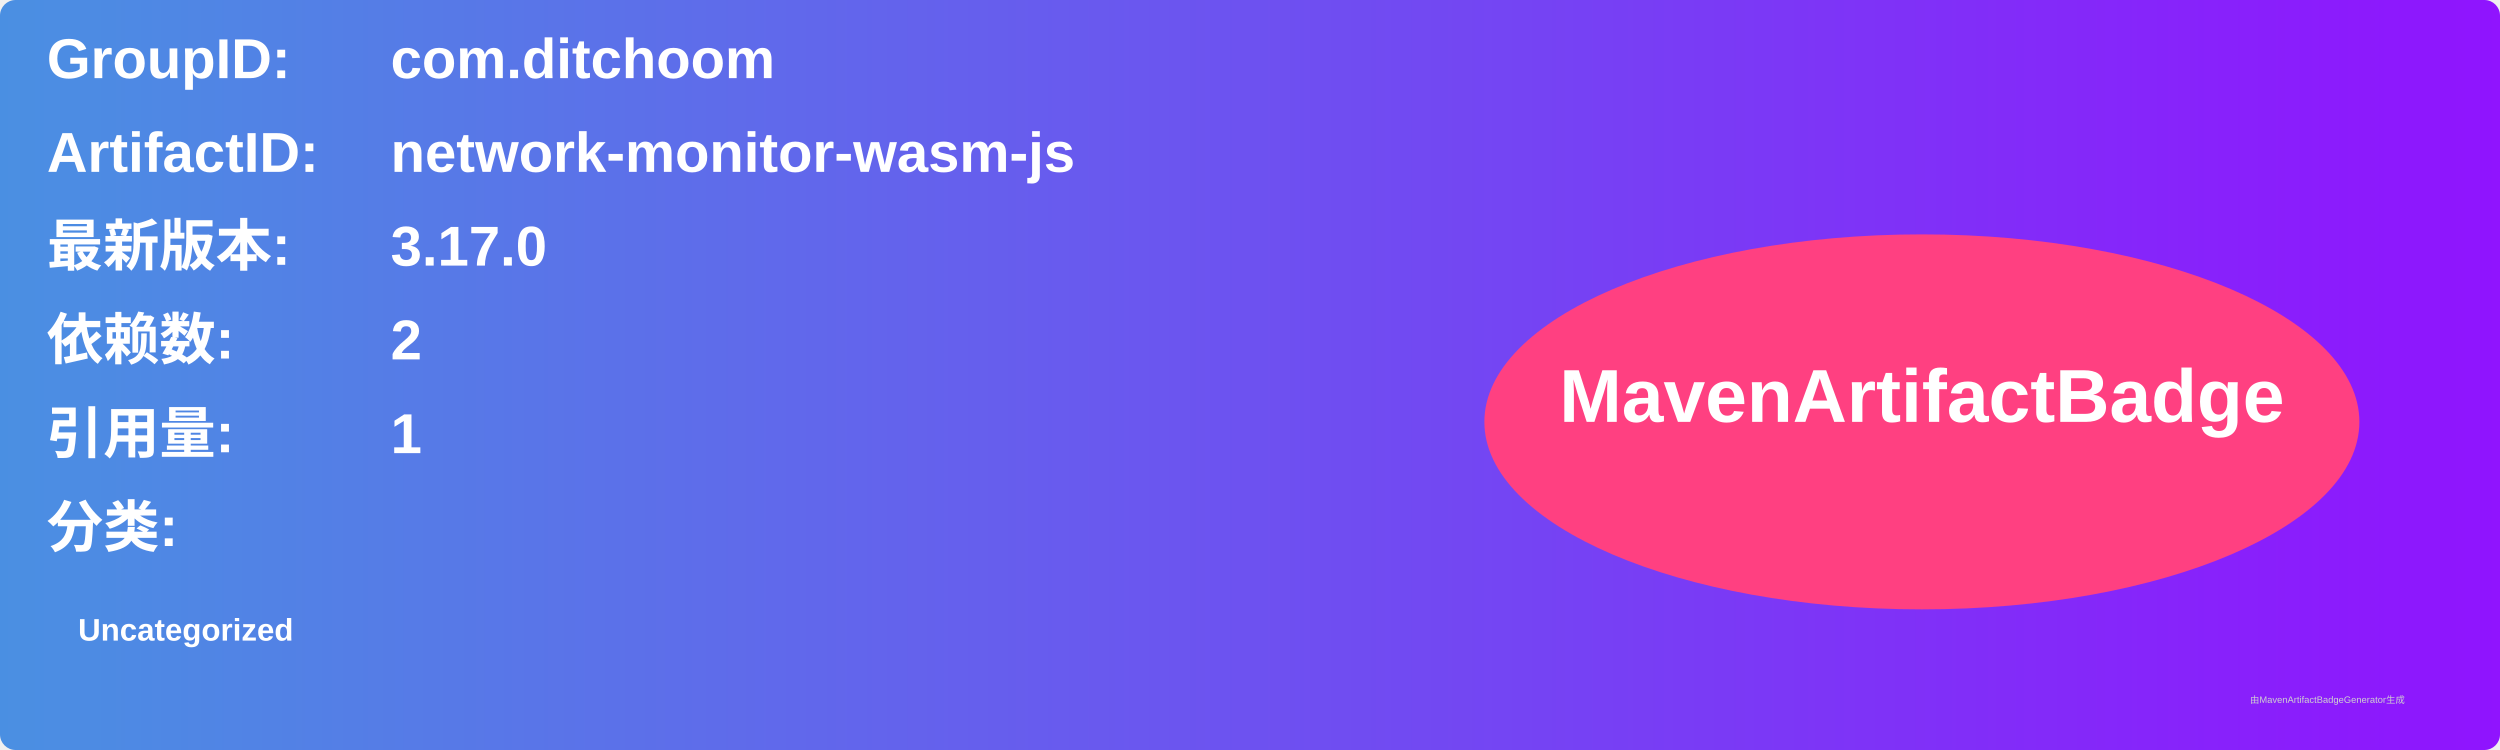
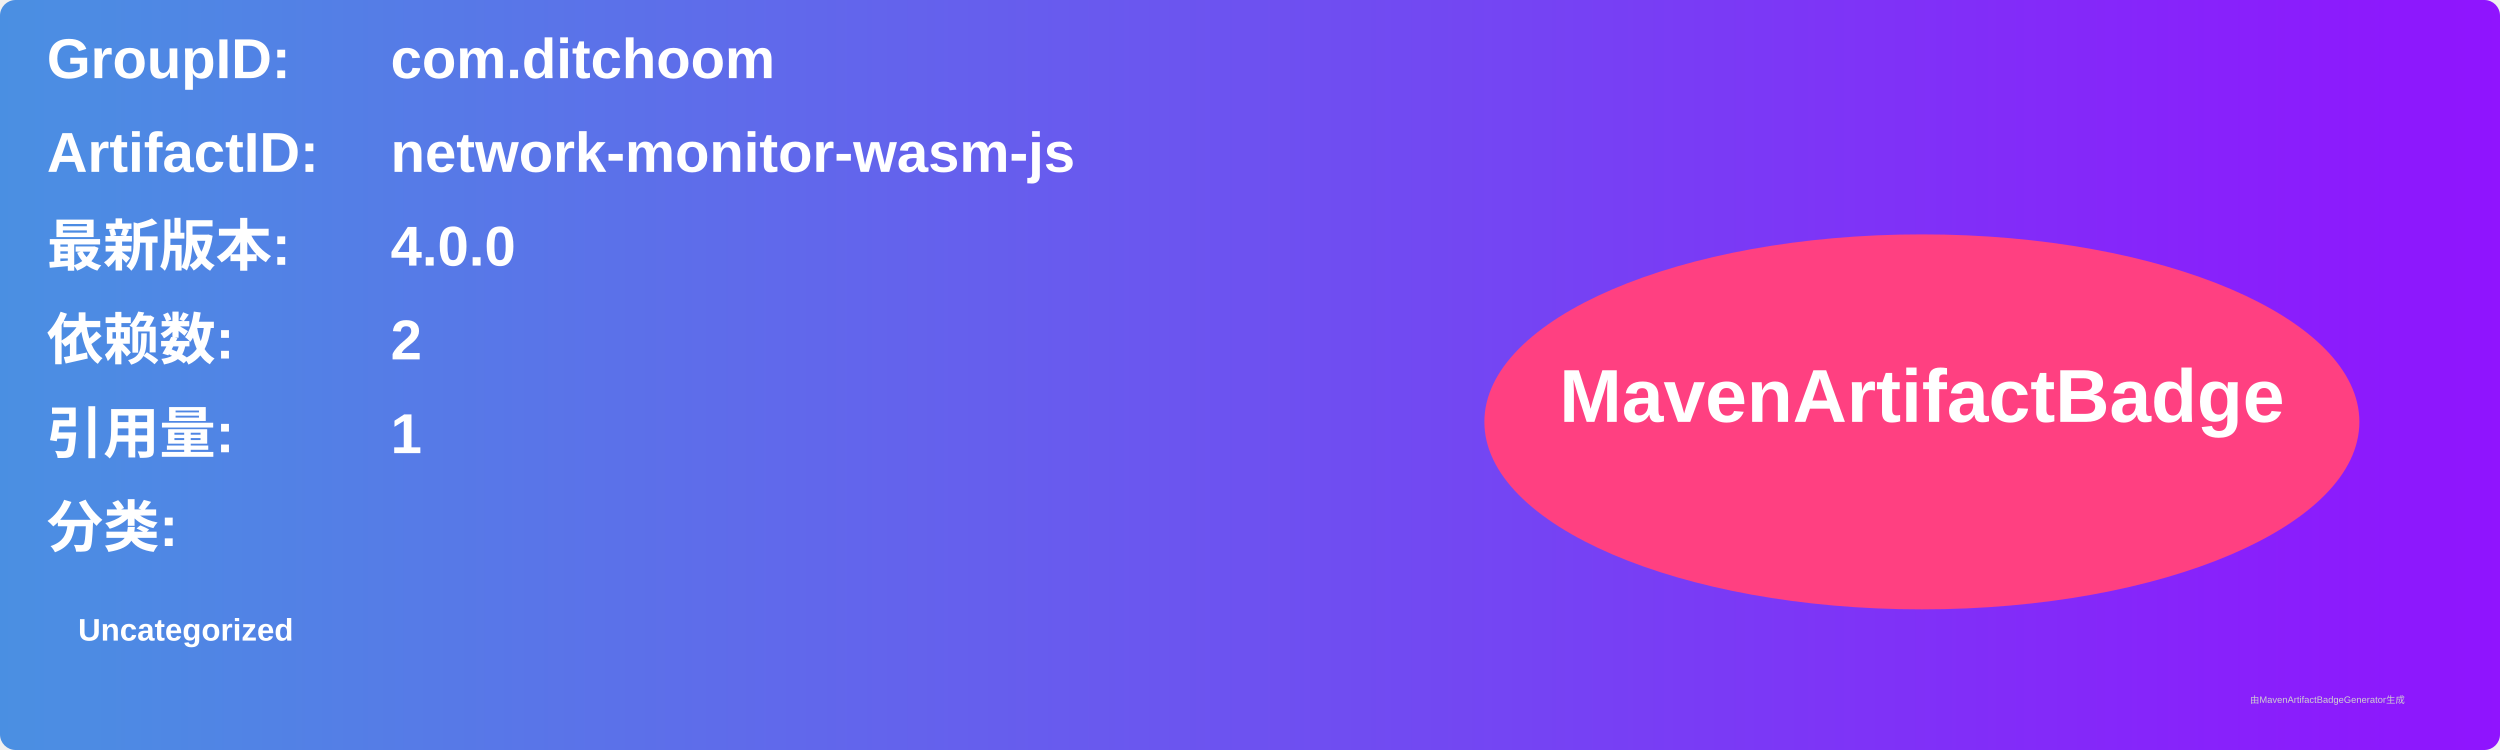
<svg xmlns="http://www.w3.org/2000/svg" width="800" height="240" viewBox="0 0 800 240">
  <linearGradient id="grad" x1="0%" y1="0%" x2="100%" y2="0%">
    <stop offset="0%" stop-color="#4a90e2" />
    <stop offset="100%" stop-color="#9013fe" />
  </linearGradient>
  <rect width="100%" height="100%" rx="5" ry="5" fill="url(#grad)" />
  <g transform="translate(15, 15)">
    <text x="0" y="10" font-family="Arial" font-size="18" fill="white" font-weight="bold" width="260">GroupID:</text>
    <text x="110" y="10" font-family="Arial" font-size="18" fill="white" font-weight="bold" width="460">com.ditchoom</text>
    <text x="0" y="40" font-family="Arial" font-size="18" fill="white" font-weight="bold" width="260">ArtifactID:</text>
    <text x="110" y="40" font-family="Arial" font-size="18" fill="white" font-weight="bold" width="460">network-monitor-wasm-js</text>
    <text x="0" y="70" font-family="Arial" font-size="18" fill="white" font-weight="bold">最新版本:</text>
    <text x="110" y="70" font-family="Arial" font-size="18" fill="white" font-weight="bold">
-       <tspan font-weight="bold">3.17.0</tspan>
+       <tspan font-weight="bold">4.0.0</tspan>
    </text>
    <text x="0" y="100" font-family="Arial" font-size="18" fill="white" font-weight="bold">依赖数: </text>
    <text x="110" y="100" font-family="Arial" font-size="18" fill="white">
      <tspan font-weight="bold">2</tspan>
    </text>
    <text x="0" y="130" font-family="Arial" font-size="18" fill="white" font-weight="bold">引用量: </text>
    <text x="110" y="130" font-family="Arial" font-size="18" fill="white">
      <tspan font-weight="bold">1</tspan>
    </text>
    <text x="0" y="160" font-family="Arial" font-size="18" fill="white" font-weight="bold">分类:</text>
    <text x="10" y="190" font-family="Arial" font-size="10" fill="white">
      <tspan font-weight="bold">Uncategorized</tspan>
    </text>
    <ellipse cx="600" cy="120" rx="140" ry="60" fill="#ff4081" />
    <text x="600" y="120" text-anchor="middle" font-family="Arial" font-size="24" fill="white" font-weight="bold">MavenArtifactBadge</text>
  </g>
  <text x="720" y="225" font-family="Arial" font-size="3" fill="#d0d0d0">由MavenArtifactBadgeGenerator生成</text>
</svg>
